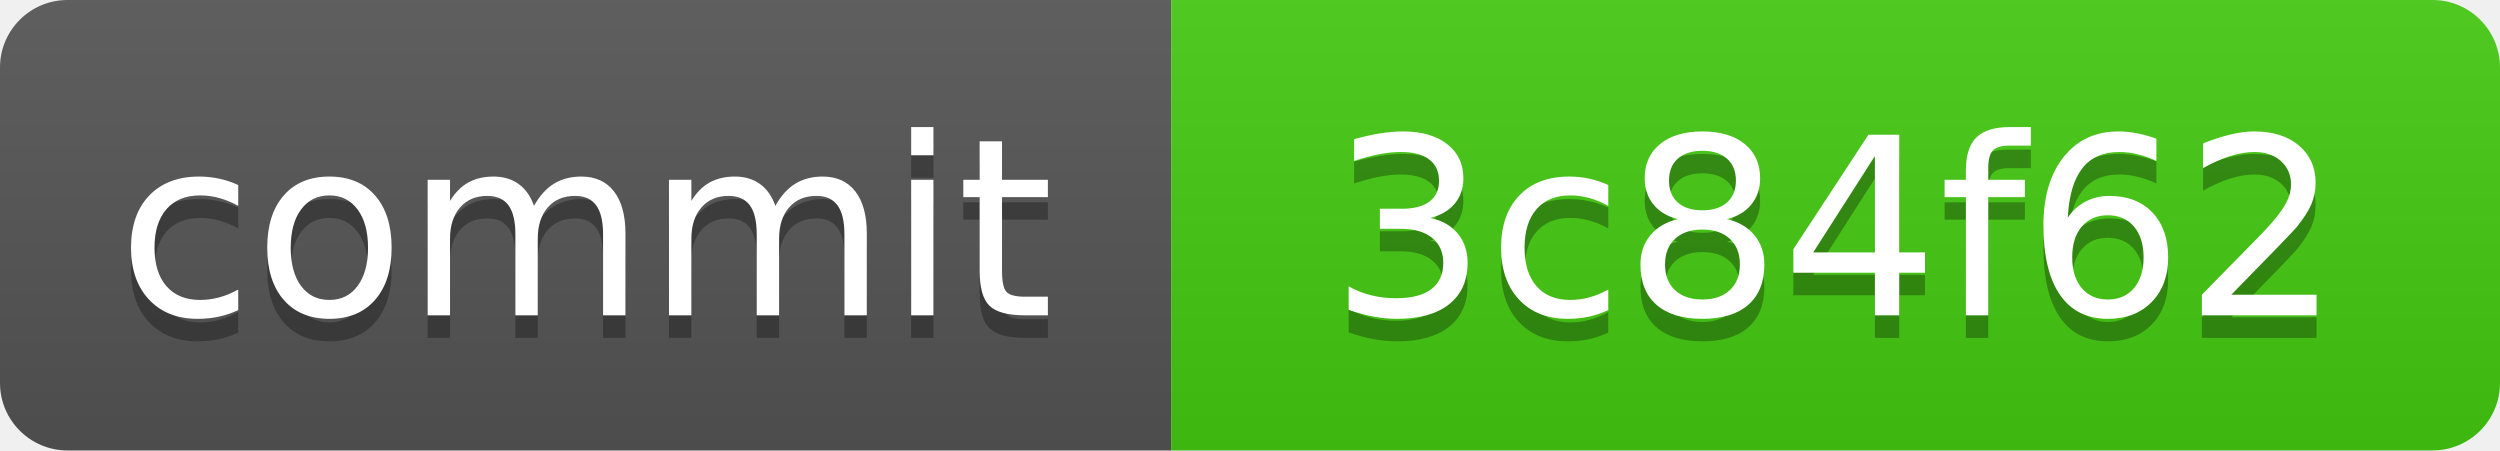
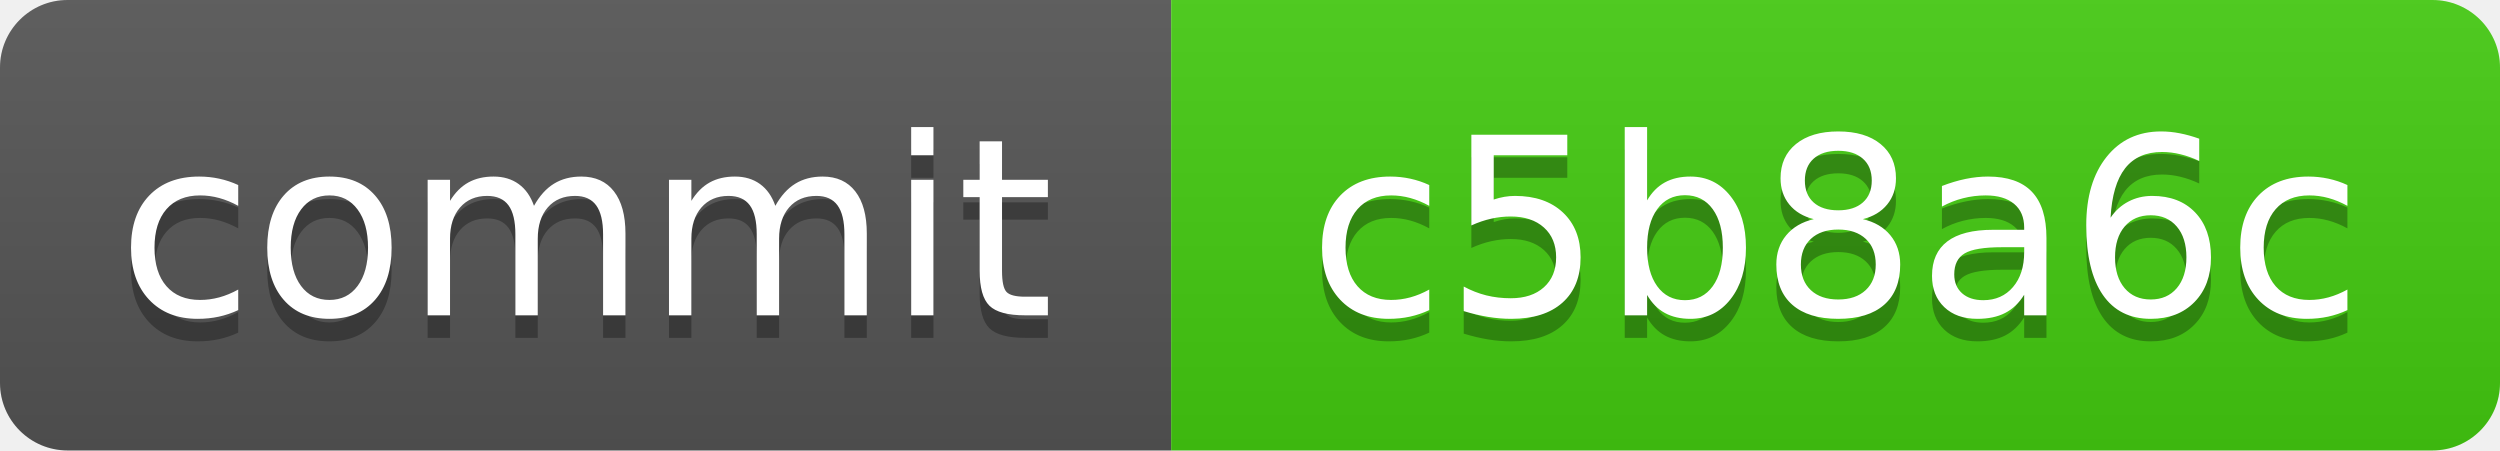
<svg xmlns="http://www.w3.org/2000/svg" xmlns:xlink="http://www.w3.org/1999/xlink" width="111" height="20" role="img">
-   <a target="_blank" xlink:href="https://github.com/symbolic-labs-pub/freedom-that-lasts/commit/3c84f62d8505d1b70e5d1b571bd0b2b7880b4309">
+   <a target="_blank" xlink:href="https://github.com/symbolic-labs-pub/freedom-that-lasts/commit/c5b8a6c0a6ab48ab61600aa48077f74d1ffb970c">
    <linearGradient id="s" x2="0" y2="100%">
      <stop offset="0" stop-color="#bbb" stop-opacity=".1" />
      <stop offset="1" stop-opacity=".1" />
    </linearGradient>
    <clipPath id="r">
      <rect width="111" height="20" rx="3" fill="#fff" />
    </clipPath>
    <g clip-path="url(#r)">
      <rect width="52" height="20" fill="#555" />
      <rect x="52" width="59" height="20" fill="#4c1" />
      <rect width="111" height="20" fill="url(#s)" />
    </g>
    <g fill="#fff" text-anchor="middle" font-family="Verdana,Geneva,DejaVu Sans,sans-serif" text-rendering="geometricPrecision" font-size="110">
      <text aria-hidden="true" x="260.0" y="150" fill="#010101" fill-opacity=".3" transform="scale(.1)" textLength="420">commit</text>
      <text x="260.0" y="140" transform="scale(.1)" fill="#fff" textLength="420">commit</text>
-       <text aria-hidden="true" x="815.0" y="150" fill="#010101" fill-opacity=".3" transform="scale(.1)" textLength="490">3c84f62</text>
-       <text x="815.0" y="140" transform="scale(.1)" fill="#fff" textLength="490">3c84f62</text>
+       <text aria-hidden="true" x="815.0" y="150" fill="#010101" fill-opacity=".3" transform="scale(.1)" textLength="490">c5b8a6c</text>
+       <text x="815.0" y="140" transform="scale(.1)" fill="#fff" textLength="490">c5b8a6c</text>
    </g>
  </a>
</svg>
